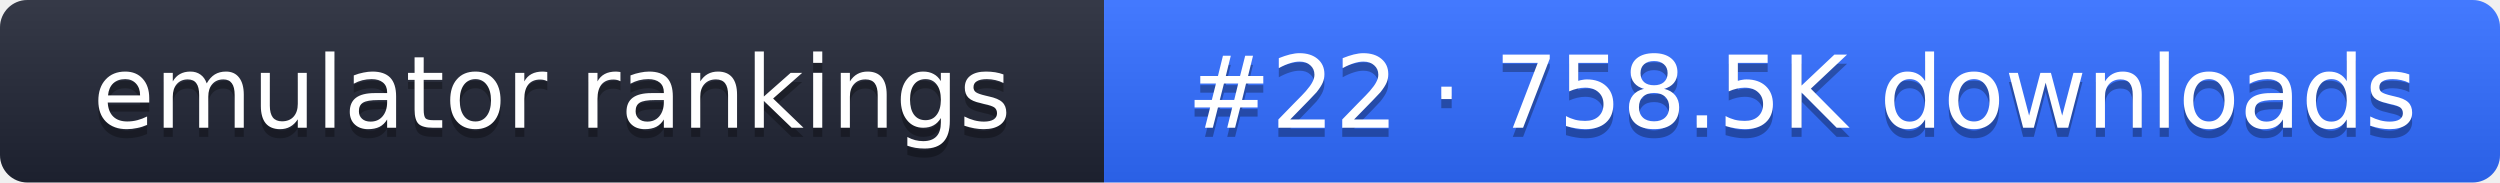
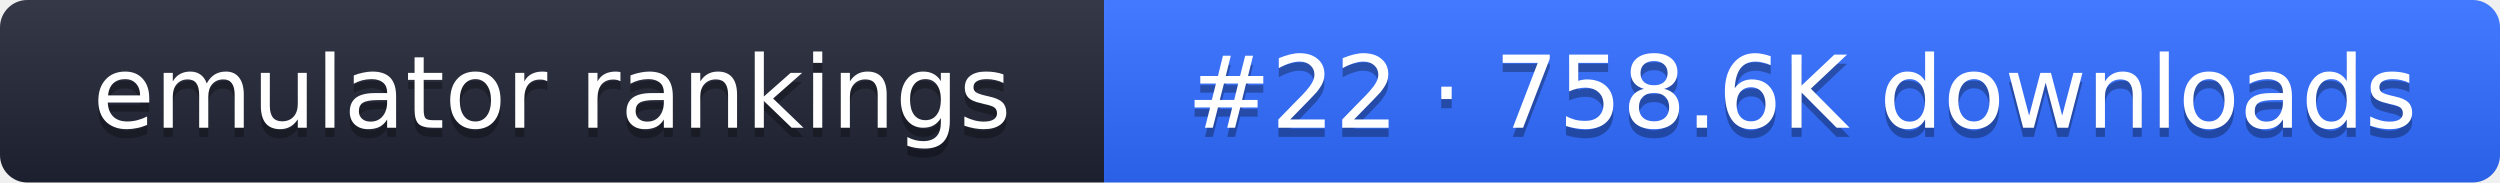
- <svg xmlns="http://www.w3.org/2000/svg" width="274" height="20" role="img" aria-label="emulator rankings: #22 · 758.5K downloads">
+ <svg xmlns="http://www.w3.org/2000/svg" width="274" height="20" role="img" aria-label="emulator rankings: #22 · 758.6K downloads">
  <linearGradient id="g" x2="0" y2="100%">
    <stop offset="0" stop-color="#fff" stop-opacity=".1" />
    <stop offset="1" stop-opacity=".1" />
  </linearGradient>
  <clipPath id="r">
    <rect width="274" height="20" rx="3" fill="#fff" />
  </clipPath>
  <g clip-path="url(#r)">
    <rect width="121" height="20" fill="#1f2433" />
    <rect x="121" width="153" height="20" fill="#2f6bff" />
    <rect width="274" height="20" fill="url(#g)" />
  </g>
  <g fill="#fff" text-anchor="middle" font-family="Verdana,DejaVu Sans,sans-serif" font-size="11">
    <text x="60.5" y="15" fill="#010101" fill-opacity=".3">emulator rankings</text>
    <text x="60.5" y="14">emulator rankings</text>
-     <text x="197.5" y="15" fill="#010101" fill-opacity=".3">#22 · 758.5K downloads</text>
-     <text x="197.5" y="14">#22 · 758.5K downloads</text>
+     <text x="197.5" y="15" fill="#010101" fill-opacity=".3">#22 · 758.6K downloads</text>
+     <text x="197.5" y="14">#22 · 758.6K downloads</text>
  </g>
</svg>
